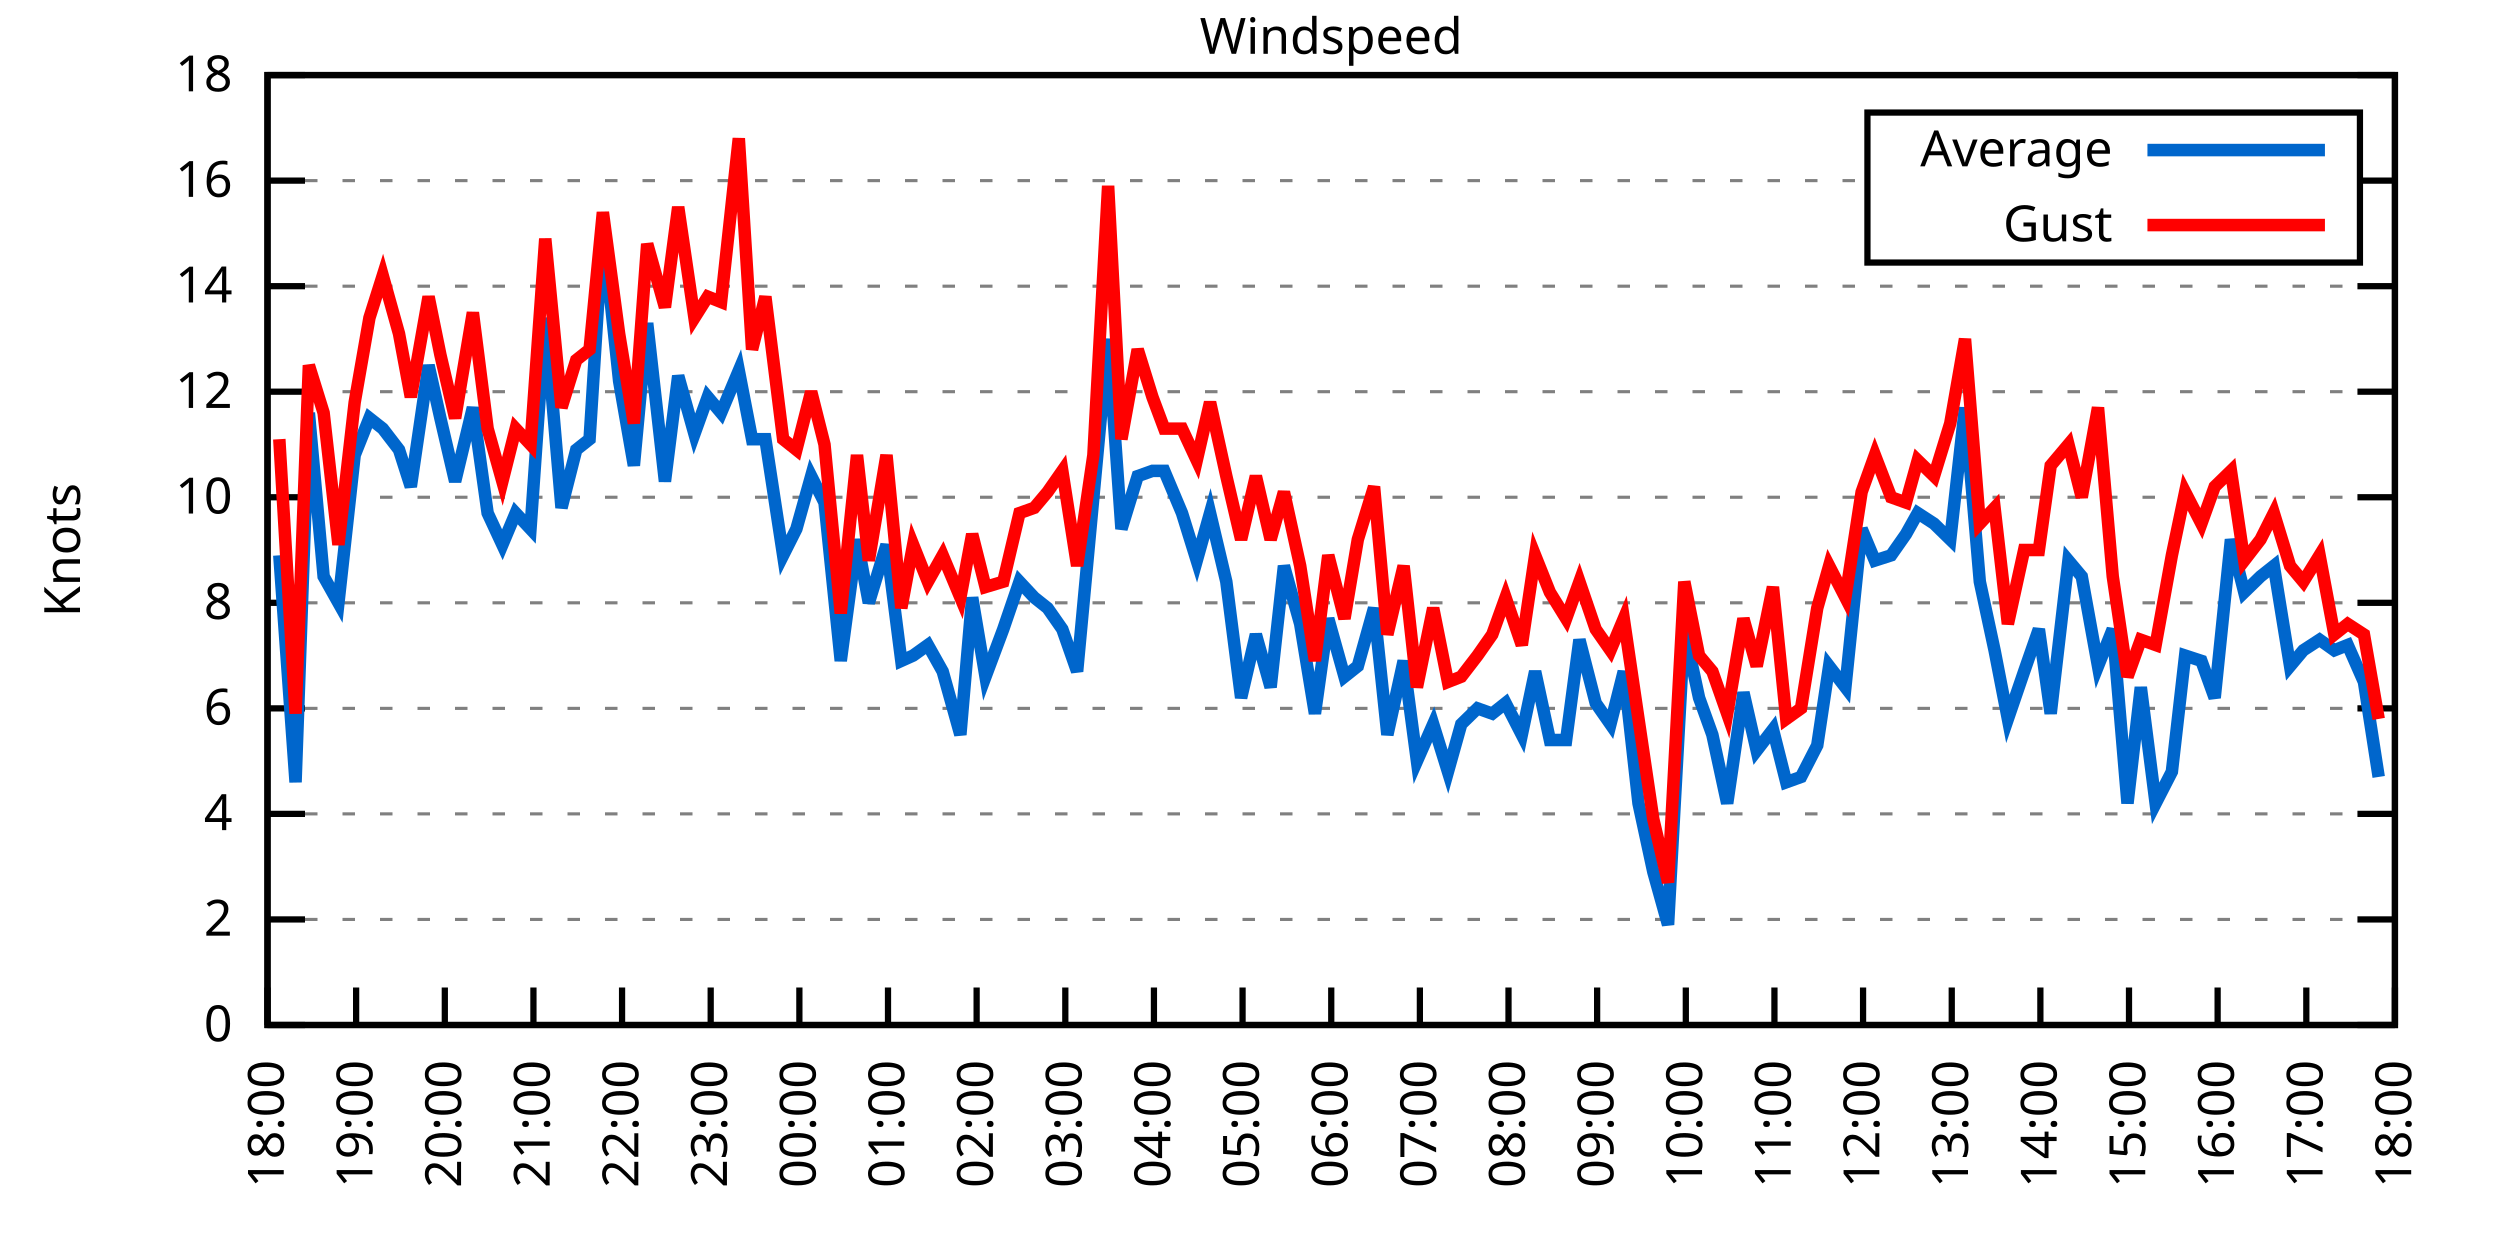
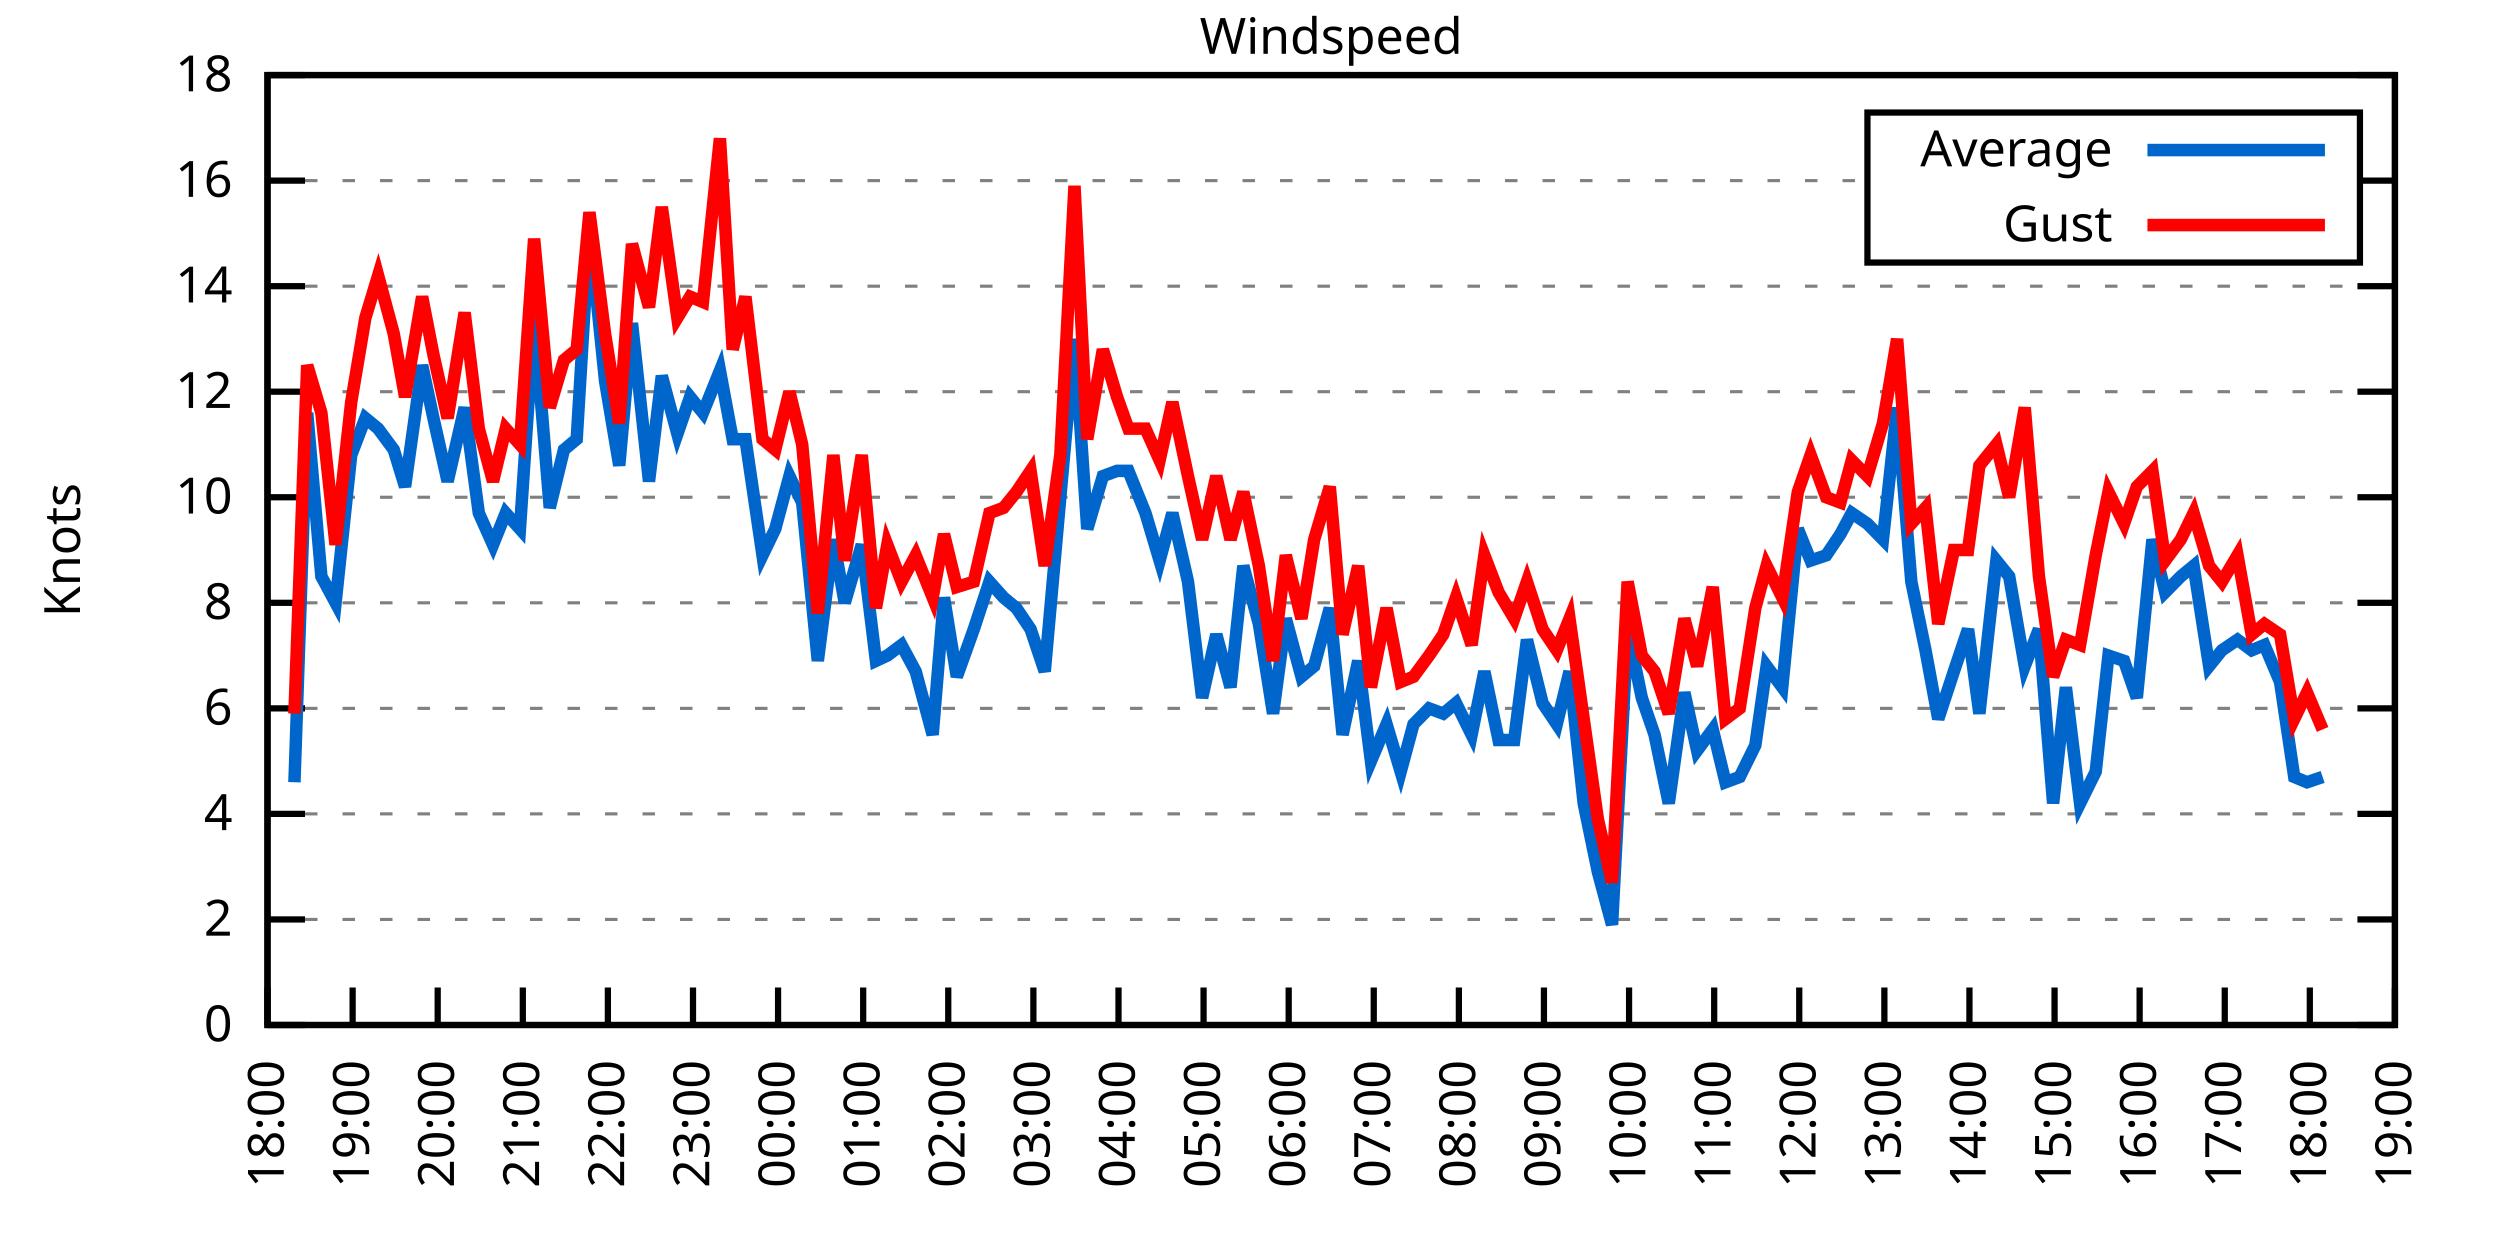
<svg xmlns="http://www.w3.org/2000/svg" xmlns:xlink="http://www.w3.org/1999/xlink" width="400" height="200" viewBox="0 0 400 200">
  <g id="gnuplot_canvas">
    <rect x="0" y="0" width="400" height="200" fill="none" />
    <defs>
      <circle id="gpDot" r="0.5" stroke-width="0.5" stroke="currentColor" />
      <path id="gpPt0" stroke-width="0.333" stroke="currentColor" d="M-1,0 h2 M0,-1 v2" />
      <path id="gpPt1" stroke-width="0.333" stroke="currentColor" d="M-1,-1 L1,1 M1,-1 L-1,1" />
      <path id="gpPt2" stroke-width="0.333" stroke="currentColor" d="M-1,0 L1,0 M0,-1 L0,1 M-1,-1 L1,1 M-1,1 L1,-1" />
      <rect id="gpPt3" stroke-width="0.333" stroke="currentColor" x="-1" y="-1" width="2" height="2" />
      <rect id="gpPt4" stroke-width="0.333" stroke="currentColor" fill="currentColor" x="-1" y="-1" width="2" height="2" />
      <circle id="gpPt5" stroke-width="0.333" stroke="currentColor" cx="0" cy="0" r="1" />
      <use xlink:href="#gpPt5" id="gpPt6" fill="currentColor" stroke="none" />
      <path id="gpPt7" stroke-width="0.333" stroke="currentColor" d="M0,-1.33 L-1.33,0.67 L1.33,0.67 z" />
      <use xlink:href="#gpPt7" id="gpPt8" fill="currentColor" stroke="none" />
      <use xlink:href="#gpPt7" id="gpPt9" stroke="currentColor" transform="rotate(180)" />
      <use xlink:href="#gpPt9" id="gpPt10" fill="currentColor" stroke="none" />
      <use xlink:href="#gpPt3" id="gpPt11" stroke="currentColor" transform="rotate(45)" />
      <use xlink:href="#gpPt11" id="gpPt12" fill="currentColor" stroke="none" />
      <path id="gpPt13" stroke-width="0.333" stroke="currentColor" d="M0,1.330 L1.265,0.411 L0.782,-1.067 L-0.782,-1.076 L-1.265,0.411 z" />
      <use xlink:href="#gpPt13" id="gpPt14" fill="currentColor" stroke="none" />
      <filter id="textbox" filterUnits="objectBoundingBox" x="0" y="0" height="1" width="1">
        <feFlood flood-color="white" flood-opacity="1" result="bgnd" />
        <feComposite in="SourceGraphic" in2="bgnd" operator="atop" />
      </filter>
      <filter id="greybox" filterUnits="objectBoundingBox" x="0" y="0" height="1" width="1">
        <feFlood flood-color="lightgrey" flood-opacity="1" result="grey" />
        <feComposite in="SourceGraphic" in2="grey" operator="atop" />
      </filter>
    </defs>
    <g fill="none" color="white" stroke="currentColor" stroke-width="1.00" stroke-linecap="butt" stroke-linejoin="miter">
</g>
    <g fill="none" color="black" stroke="currentColor" stroke-width="1.00" stroke-linecap="butt" stroke-linejoin="miter">
      <g stroke="none" shape-rendering="crispEdges">
        <polygon fill="rgb(255, 255, 255)" points="42.80,164.00 383.18,164.00 383.18,12.02 42.80,12.02 " />
      </g>
    </g>
    <g fill="none" color="black" stroke="currentColor" stroke-width="1.00" stroke-linecap="butt" stroke-linejoin="miter">
</g>
    <g fill="none" color="black" stroke="black" stroke-width="0.50" stroke-linecap="butt" stroke-linejoin="miter">
</g>
    <g fill="none" color="gray" stroke="currentColor" stroke-width="0.50" stroke-linecap="butt" stroke-linejoin="miter">
      <path stroke="gray" stroke-dasharray="2,4" class="gridline" d="M42.80,164.00 L383.19,164.00  " />
    </g>
    <g fill="none" color="gray" stroke="gray" stroke-width="1.00" stroke-linecap="butt" stroke-linejoin="miter">
</g>
    <g fill="none" color="black" stroke="currentColor" stroke-width="1.00" stroke-linecap="butt" stroke-linejoin="miter">
      <path stroke="black" d="M42.80,164.00 L48.80,164.00 M383.19,164.00 L377.19,164.00  " />
      <g transform="translate(37.20,166.60)" stroke="none" fill="black" font-family="Sans" font-size="8.00" text-anchor="end">
        <text>
          <tspan font-family="Sans"> 0</tspan>
        </text>
      </g>
    </g>
    <g fill="none" color="black" stroke="currentColor" stroke-width="1.00" stroke-linecap="butt" stroke-linejoin="miter">
</g>
    <g fill="none" color="black" stroke="black" stroke-width="0.50" stroke-linecap="butt" stroke-linejoin="miter">
</g>
    <g fill="none" color="gray" stroke="currentColor" stroke-width="0.50" stroke-linecap="butt" stroke-linejoin="miter">
      <path stroke="gray" stroke-dasharray="2,4" class="gridline" d="M42.80,147.11 L383.19,147.11  " />
    </g>
    <g fill="none" color="gray" stroke="gray" stroke-width="1.00" stroke-linecap="butt" stroke-linejoin="miter">
</g>
    <g fill="none" color="black" stroke="currentColor" stroke-width="1.00" stroke-linecap="butt" stroke-linejoin="miter">
      <path stroke="black" d="M42.80,147.11 L48.80,147.11 M383.19,147.11 L377.19,147.11  " />
      <g transform="translate(37.20,149.71)" stroke="none" fill="black" font-family="Sans" font-size="8.00" text-anchor="end">
        <text>
          <tspan font-family="Sans"> 2</tspan>
        </text>
      </g>
    </g>
    <g fill="none" color="black" stroke="currentColor" stroke-width="1.00" stroke-linecap="butt" stroke-linejoin="miter">
</g>
    <g fill="none" color="black" stroke="black" stroke-width="0.50" stroke-linecap="butt" stroke-linejoin="miter">
</g>
    <g fill="none" color="gray" stroke="currentColor" stroke-width="0.50" stroke-linecap="butt" stroke-linejoin="miter">
      <path stroke="gray" stroke-dasharray="2,4" class="gridline" d="M42.80,130.22 L383.19,130.22  " />
    </g>
    <g fill="none" color="gray" stroke="gray" stroke-width="1.00" stroke-linecap="butt" stroke-linejoin="miter">
</g>
    <g fill="none" color="black" stroke="currentColor" stroke-width="1.00" stroke-linecap="butt" stroke-linejoin="miter">
      <path stroke="black" d="M42.80,130.22 L48.80,130.22 M383.19,130.22 L377.19,130.22  " />
      <g transform="translate(37.20,132.82)" stroke="none" fill="black" font-family="Sans" font-size="8.00" text-anchor="end">
        <text>
          <tspan font-family="Sans"> 4</tspan>
        </text>
      </g>
    </g>
    <g fill="none" color="black" stroke="currentColor" stroke-width="1.00" stroke-linecap="butt" stroke-linejoin="miter">
</g>
    <g fill="none" color="black" stroke="black" stroke-width="0.50" stroke-linecap="butt" stroke-linejoin="miter">
</g>
    <g fill="none" color="gray" stroke="currentColor" stroke-width="0.50" stroke-linecap="butt" stroke-linejoin="miter">
      <path stroke="gray" stroke-dasharray="2,4" class="gridline" d="M42.80,113.34 L383.19,113.34  " />
    </g>
    <g fill="none" color="gray" stroke="gray" stroke-width="1.00" stroke-linecap="butt" stroke-linejoin="miter">
</g>
    <g fill="none" color="black" stroke="currentColor" stroke-width="1.00" stroke-linecap="butt" stroke-linejoin="miter">
      <path stroke="black" d="M42.80,113.34 L48.80,113.34 M383.19,113.34 L377.19,113.34  " />
      <g transform="translate(37.20,115.94)" stroke="none" fill="black" font-family="Sans" font-size="8.00" text-anchor="end">
        <text>
          <tspan font-family="Sans"> 6</tspan>
        </text>
      </g>
    </g>
    <g fill="none" color="black" stroke="currentColor" stroke-width="1.00" stroke-linecap="butt" stroke-linejoin="miter">
</g>
    <g fill="none" color="black" stroke="black" stroke-width="0.50" stroke-linecap="butt" stroke-linejoin="miter">
</g>
    <g fill="none" color="gray" stroke="currentColor" stroke-width="0.50" stroke-linecap="butt" stroke-linejoin="miter">
      <path stroke="gray" stroke-dasharray="2,4" class="gridline" d="M42.80,96.45 L383.19,96.45  " />
    </g>
    <g fill="none" color="gray" stroke="gray" stroke-width="1.00" stroke-linecap="butt" stroke-linejoin="miter">
</g>
    <g fill="none" color="black" stroke="currentColor" stroke-width="1.00" stroke-linecap="butt" stroke-linejoin="miter">
      <path stroke="black" d="M42.80,96.45 L48.80,96.45 M383.19,96.45 L377.19,96.45  " />
      <g transform="translate(37.20,99.05)" stroke="none" fill="black" font-family="Sans" font-size="8.00" text-anchor="end">
        <text>
          <tspan font-family="Sans"> 8</tspan>
        </text>
      </g>
    </g>
    <g fill="none" color="black" stroke="currentColor" stroke-width="1.00" stroke-linecap="butt" stroke-linejoin="miter">
</g>
    <g fill="none" color="black" stroke="black" stroke-width="0.50" stroke-linecap="butt" stroke-linejoin="miter">
</g>
    <g fill="none" color="gray" stroke="currentColor" stroke-width="0.50" stroke-linecap="butt" stroke-linejoin="miter">
      <path stroke="gray" stroke-dasharray="2,4" class="gridline" d="M42.80,79.56 L383.19,79.56  " />
    </g>
    <g fill="none" color="gray" stroke="gray" stroke-width="1.00" stroke-linecap="butt" stroke-linejoin="miter">
</g>
    <g fill="none" color="black" stroke="currentColor" stroke-width="1.00" stroke-linecap="butt" stroke-linejoin="miter">
      <path stroke="black" d="M42.80,79.56 L48.80,79.56 M383.19,79.56 L377.19,79.56  " />
      <g transform="translate(37.20,82.16)" stroke="none" fill="black" font-family="Sans" font-size="8.00" text-anchor="end">
        <text>
          <tspan font-family="Sans"> 10</tspan>
        </text>
      </g>
    </g>
    <g fill="none" color="black" stroke="currentColor" stroke-width="1.00" stroke-linecap="butt" stroke-linejoin="miter">
</g>
    <g fill="none" color="black" stroke="black" stroke-width="0.50" stroke-linecap="butt" stroke-linejoin="miter">
</g>
    <g fill="none" color="gray" stroke="currentColor" stroke-width="0.50" stroke-linecap="butt" stroke-linejoin="miter">
      <path stroke="gray" stroke-dasharray="2,4" class="gridline" d="M42.80,62.67 L383.19,62.67  " />
    </g>
    <g fill="none" color="gray" stroke="gray" stroke-width="1.00" stroke-linecap="butt" stroke-linejoin="miter">
</g>
    <g fill="none" color="black" stroke="currentColor" stroke-width="1.00" stroke-linecap="butt" stroke-linejoin="miter">
      <path stroke="black" d="M42.80,62.67 L48.80,62.67 M383.19,62.67 L377.19,62.67  " />
      <g transform="translate(37.20,65.27)" stroke="none" fill="black" font-family="Sans" font-size="8.00" text-anchor="end">
        <text>
          <tspan font-family="Sans"> 12</tspan>
        </text>
      </g>
    </g>
    <g fill="none" color="black" stroke="currentColor" stroke-width="1.00" stroke-linecap="butt" stroke-linejoin="miter">
</g>
    <g fill="none" color="black" stroke="black" stroke-width="0.50" stroke-linecap="butt" stroke-linejoin="miter">
</g>
    <g fill="none" color="gray" stroke="currentColor" stroke-width="0.50" stroke-linecap="butt" stroke-linejoin="miter">
      <path stroke="gray" stroke-dasharray="2,4" class="gridline" d="M42.80,45.79 L383.19,45.79  " />
    </g>
    <g fill="none" color="gray" stroke="gray" stroke-width="1.00" stroke-linecap="butt" stroke-linejoin="miter">
</g>
    <g fill="none" color="black" stroke="currentColor" stroke-width="1.00" stroke-linecap="butt" stroke-linejoin="miter">
      <path stroke="black" d="M42.80,45.79 L48.80,45.79 M383.19,45.79 L377.19,45.79  " />
      <g transform="translate(37.20,48.39)" stroke="none" fill="black" font-family="Sans" font-size="8.00" text-anchor="end">
        <text>
          <tspan font-family="Sans"> 14</tspan>
        </text>
      </g>
    </g>
    <g fill="none" color="black" stroke="currentColor" stroke-width="1.00" stroke-linecap="butt" stroke-linejoin="miter">
</g>
    <g fill="none" color="black" stroke="black" stroke-width="0.50" stroke-linecap="butt" stroke-linejoin="miter">
</g>
    <g fill="none" color="gray" stroke="currentColor" stroke-width="0.50" stroke-linecap="butt" stroke-linejoin="miter">
      <path stroke="gray" stroke-dasharray="2,4" class="gridline" d="M42.80,28.90 L298.79,28.90 M377.59,28.90 L383.19,28.90  " />
    </g>
    <g fill="none" color="gray" stroke="gray" stroke-width="1.00" stroke-linecap="butt" stroke-linejoin="miter">
</g>
    <g fill="none" color="black" stroke="currentColor" stroke-width="1.00" stroke-linecap="butt" stroke-linejoin="miter">
      <path stroke="black" d="M42.80,28.90 L48.80,28.90 M383.19,28.90 L377.19,28.90  " />
      <g transform="translate(37.20,31.50)" stroke="none" fill="black" font-family="Sans" font-size="8.00" text-anchor="end">
        <text>
          <tspan font-family="Sans"> 16</tspan>
        </text>
      </g>
    </g>
    <g fill="none" color="black" stroke="currentColor" stroke-width="1.00" stroke-linecap="butt" stroke-linejoin="miter">
</g>
    <g fill="none" color="black" stroke="black" stroke-width="0.50" stroke-linecap="butt" stroke-linejoin="miter">
</g>
    <g fill="none" color="gray" stroke="currentColor" stroke-width="0.50" stroke-linecap="butt" stroke-linejoin="miter">
      <path stroke="gray" stroke-dasharray="2,4" class="gridline" d="M42.80,12.01 L383.19,12.01  " />
    </g>
    <g fill="none" color="gray" stroke="gray" stroke-width="1.00" stroke-linecap="butt" stroke-linejoin="miter">
</g>
    <g fill="none" color="black" stroke="currentColor" stroke-width="1.00" stroke-linecap="butt" stroke-linejoin="miter">
      <path stroke="black" d="M42.80,12.01 L48.80,12.01 M383.19,12.01 L377.19,12.01  " />
      <g transform="translate(37.20,14.61)" stroke="none" fill="black" font-family="Sans" font-size="8.00" text-anchor="end">
        <text>
          <tspan font-family="Sans"> 18</tspan>
        </text>
      </g>
    </g>
    <g fill="none" color="black" stroke="currentColor" stroke-width="1.00" stroke-linecap="butt" stroke-linejoin="miter">
      <path stroke="black" d="M42.80,164.00 L42.80,158.00  " />
      <g transform="translate(45.40,169.60) rotate(270.00)" stroke="none" fill="black" font-family="Sans" font-size="8.00" text-anchor="end">
        <text>
          <tspan font-family="Sans">18:00</tspan>
        </text>
      </g>
    </g>
    <g fill="none" color="black" stroke="currentColor" stroke-width="1.00" stroke-linecap="butt" stroke-linejoin="miter">
-       <path stroke="black" d="M56.98,164.00 L56.98,158.00  " />
-       <g transform="translate(59.58,169.60) rotate(270.00)" stroke="none" fill="black" font-family="Sans" font-size="8.00" text-anchor="end">
+       <path stroke="black" d="M56.42,164.00 L56.42,158.00  " />
+       <g transform="translate(59.02,169.60) rotate(270.00)" stroke="none" fill="black" font-family="Sans" font-size="8.00" text-anchor="end">
        <text>
          <tspan font-family="Sans">19:00</tspan>
        </text>
      </g>
    </g>
    <g fill="none" color="black" stroke="currentColor" stroke-width="1.00" stroke-linecap="butt" stroke-linejoin="miter">
-       <path stroke="black" d="M71.17,164.00 L71.17,158.00  " />
-       <g transform="translate(73.77,169.60) rotate(270.00)" stroke="none" fill="black" font-family="Sans" font-size="8.00" text-anchor="end">
+       <path stroke="black" d="M70.03,164.00 L70.03,158.00  " />
+       <g transform="translate(72.63,169.60) rotate(270.00)" stroke="none" fill="black" font-family="Sans" font-size="8.00" text-anchor="end">
        <text>
          <tspan font-family="Sans">20:00</tspan>
        </text>
      </g>
    </g>
    <g fill="none" color="black" stroke="currentColor" stroke-width="1.00" stroke-linecap="butt" stroke-linejoin="miter">
-       <path stroke="black" d="M85.35,164.00 L85.35,158.00  " />
-       <g transform="translate(87.95,169.60) rotate(270.00)" stroke="none" fill="black" font-family="Sans" font-size="8.00" text-anchor="end">
+       <path stroke="black" d="M83.65,164.00 L83.65,158.00  " />
+       <g transform="translate(86.25,169.60) rotate(270.00)" stroke="none" fill="black" font-family="Sans" font-size="8.00" text-anchor="end">
        <text>
          <tspan font-family="Sans">21:00</tspan>
        </text>
      </g>
    </g>
    <g fill="none" color="black" stroke="currentColor" stroke-width="1.00" stroke-linecap="butt" stroke-linejoin="miter">
-       <path stroke="black" d="M99.53,164.00 L99.53,158.00  " />
-       <g transform="translate(102.13,169.60) rotate(270.00)" stroke="none" fill="black" font-family="Sans" font-size="8.00" text-anchor="end">
+       <path stroke="black" d="M97.26,164.00 L97.26,158.00  " />
+       <g transform="translate(99.86,169.60) rotate(270.00)" stroke="none" fill="black" font-family="Sans" font-size="8.00" text-anchor="end">
        <text>
          <tspan font-family="Sans">22:00</tspan>
        </text>
      </g>
    </g>
    <g fill="none" color="black" stroke="currentColor" stroke-width="1.00" stroke-linecap="butt" stroke-linejoin="miter">
-       <path stroke="black" d="M113.71,164.00 L113.71,158.00  " />
-       <g transform="translate(116.31,169.60) rotate(270.00)" stroke="none" fill="black" font-family="Sans" font-size="8.00" text-anchor="end">
+       <path stroke="black" d="M110.88,164.00 L110.88,158.00  " />
+       <g transform="translate(113.48,169.60) rotate(270.00)" stroke="none" fill="black" font-family="Sans" font-size="8.00" text-anchor="end">
        <text>
          <tspan font-family="Sans">23:00</tspan>
        </text>
      </g>
    </g>
    <g fill="none" color="black" stroke="currentColor" stroke-width="1.00" stroke-linecap="butt" stroke-linejoin="miter">
-       <path stroke="black" d="M127.90,164.00 L127.90,158.00  " />
-       <g transform="translate(130.50,169.60) rotate(270.00)" stroke="none" fill="black" font-family="Sans" font-size="8.00" text-anchor="end">
+       <path stroke="black" d="M124.49,164.00 L124.49,158.00  " />
+       <g transform="translate(127.09,169.60) rotate(270.00)" stroke="none" fill="black" font-family="Sans" font-size="8.00" text-anchor="end">
        <text>
          <tspan font-family="Sans">00:00</tspan>
        </text>
      </g>
    </g>
    <g fill="none" color="black" stroke="currentColor" stroke-width="1.00" stroke-linecap="butt" stroke-linejoin="miter">
-       <path stroke="black" d="M142.08,164.00 L142.08,158.00  " />
-       <g transform="translate(144.68,169.60) rotate(270.00)" stroke="none" fill="black" font-family="Sans" font-size="8.00" text-anchor="end">
+       <path stroke="black" d="M138.11,164.00 L138.11,158.00  " />
+       <g transform="translate(140.71,169.60) rotate(270.00)" stroke="none" fill="black" font-family="Sans" font-size="8.00" text-anchor="end">
        <text>
          <tspan font-family="Sans">01:00</tspan>
        </text>
      </g>
    </g>
    <g fill="none" color="black" stroke="currentColor" stroke-width="1.00" stroke-linecap="butt" stroke-linejoin="miter">
-       <path stroke="black" d="M156.26,164.00 L156.26,158.00  " />
-       <g transform="translate(158.86,169.60) rotate(270.00)" stroke="none" fill="black" font-family="Sans" font-size="8.00" text-anchor="end">
+       <path stroke="black" d="M151.72,164.00 L151.72,158.00  " />
+       <g transform="translate(154.32,169.60) rotate(270.00)" stroke="none" fill="black" font-family="Sans" font-size="8.00" text-anchor="end">
        <text>
          <tspan font-family="Sans">02:00</tspan>
        </text>
      </g>
    </g>
    <g fill="none" color="black" stroke="currentColor" stroke-width="1.00" stroke-linecap="butt" stroke-linejoin="miter">
-       <path stroke="black" d="M170.45,164.00 L170.45,158.00  " />
-       <g transform="translate(173.05,169.60) rotate(270.00)" stroke="none" fill="black" font-family="Sans" font-size="8.00" text-anchor="end">
+       <path stroke="black" d="M165.34,164.00 L165.34,158.00  " />
+       <g transform="translate(167.94,169.60) rotate(270.00)" stroke="none" fill="black" font-family="Sans" font-size="8.00" text-anchor="end">
        <text>
          <tspan font-family="Sans">03:00</tspan>
        </text>
      </g>
    </g>
    <g fill="none" color="black" stroke="currentColor" stroke-width="1.00" stroke-linecap="butt" stroke-linejoin="miter">
-       <path stroke="black" d="M184.63,164.00 L184.63,158.00  " />
-       <g transform="translate(187.23,169.60) rotate(270.00)" stroke="none" fill="black" font-family="Sans" font-size="8.00" text-anchor="end">
+       <path stroke="black" d="M178.96,164.00 L178.96,158.00  " />
+       <g transform="translate(181.56,169.60) rotate(270.00)" stroke="none" fill="black" font-family="Sans" font-size="8.00" text-anchor="end">
        <text>
          <tspan font-family="Sans">04:00</tspan>
        </text>
      </g>
    </g>
    <g fill="none" color="black" stroke="currentColor" stroke-width="1.00" stroke-linecap="butt" stroke-linejoin="miter">
-       <path stroke="black" d="M198.81,164.00 L198.81,158.00  " />
-       <g transform="translate(201.41,169.60) rotate(270.00)" stroke="none" fill="black" font-family="Sans" font-size="8.00" text-anchor="end">
+       <path stroke="black" d="M192.57,164.00 L192.57,158.00  " />
+       <g transform="translate(195.17,169.60) rotate(270.00)" stroke="none" fill="black" font-family="Sans" font-size="8.00" text-anchor="end">
        <text>
          <tspan font-family="Sans">05:00</tspan>
        </text>
      </g>
    </g>
    <g fill="none" color="black" stroke="currentColor" stroke-width="1.00" stroke-linecap="butt" stroke-linejoin="miter">
-       <path stroke="black" d="M213.00,164.00 L213.00,158.00  " />
-       <g transform="translate(215.60,169.60) rotate(270.00)" stroke="none" fill="black" font-family="Sans" font-size="8.00" text-anchor="end">
+       <path stroke="black" d="M206.19,164.00 L206.19,158.00  " />
+       <g transform="translate(208.79,169.60) rotate(270.00)" stroke="none" fill="black" font-family="Sans" font-size="8.00" text-anchor="end">
        <text>
          <tspan font-family="Sans">06:00</tspan>
        </text>
      </g>
    </g>
    <g fill="none" color="black" stroke="currentColor" stroke-width="1.00" stroke-linecap="butt" stroke-linejoin="miter">
-       <path stroke="black" d="M227.18,164.00 L227.18,158.00  " />
-       <g transform="translate(229.78,169.60) rotate(270.00)" stroke="none" fill="black" font-family="Sans" font-size="8.00" text-anchor="end">
+       <path stroke="black" d="M219.80,164.00 L219.80,158.00  " />
+       <g transform="translate(222.40,169.60) rotate(270.00)" stroke="none" fill="black" font-family="Sans" font-size="8.00" text-anchor="end">
        <text>
          <tspan font-family="Sans">07:00</tspan>
        </text>
      </g>
    </g>
    <g fill="none" color="black" stroke="currentColor" stroke-width="1.00" stroke-linecap="butt" stroke-linejoin="miter">
-       <path stroke="black" d="M241.36,164.00 L241.36,158.00  " />
-       <g transform="translate(243.96,169.60) rotate(270.00)" stroke="none" fill="black" font-family="Sans" font-size="8.00" text-anchor="end">
+       <path stroke="black" d="M233.42,164.00 L233.42,158.00  " />
+       <g transform="translate(236.02,169.60) rotate(270.00)" stroke="none" fill="black" font-family="Sans" font-size="8.00" text-anchor="end">
        <text>
          <tspan font-family="Sans">08:00</tspan>
        </text>
      </g>
    </g>
    <g fill="none" color="black" stroke="currentColor" stroke-width="1.00" stroke-linecap="butt" stroke-linejoin="miter">
-       <path stroke="black" d="M255.54,164.00 L255.54,158.00  " />
-       <g transform="translate(258.14,169.60) rotate(270.00)" stroke="none" fill="black" font-family="Sans" font-size="8.00" text-anchor="end">
+       <path stroke="black" d="M247.03,164.00 L247.03,158.00  " />
+       <g transform="translate(249.63,169.60) rotate(270.00)" stroke="none" fill="black" font-family="Sans" font-size="8.00" text-anchor="end">
        <text>
          <tspan font-family="Sans">09:00</tspan>
        </text>
      </g>
    </g>
    <g fill="none" color="black" stroke="currentColor" stroke-width="1.00" stroke-linecap="butt" stroke-linejoin="miter">
-       <path stroke="black" d="M269.73,164.00 L269.73,158.00  " />
-       <g transform="translate(272.33,169.60) rotate(270.00)" stroke="none" fill="black" font-family="Sans" font-size="8.00" text-anchor="end">
+       <path stroke="black" d="M260.65,164.00 L260.65,158.00  " />
+       <g transform="translate(263.25,169.60) rotate(270.00)" stroke="none" fill="black" font-family="Sans" font-size="8.00" text-anchor="end">
        <text>
          <tspan font-family="Sans">10:00</tspan>
        </text>
      </g>
    </g>
    <g fill="none" color="black" stroke="currentColor" stroke-width="1.00" stroke-linecap="butt" stroke-linejoin="miter">
-       <path stroke="black" d="M283.91,164.00 L283.91,158.00  " />
-       <g transform="translate(286.51,169.60) rotate(270.00)" stroke="none" fill="black" font-family="Sans" font-size="8.00" text-anchor="end">
+       <path stroke="black" d="M274.27,164.00 L274.27,158.00  " />
+       <g transform="translate(276.87,169.60) rotate(270.00)" stroke="none" fill="black" font-family="Sans" font-size="8.00" text-anchor="end">
        <text>
          <tspan font-family="Sans">11:00</tspan>
        </text>
      </g>
    </g>
    <g fill="none" color="black" stroke="currentColor" stroke-width="1.00" stroke-linecap="butt" stroke-linejoin="miter">
-       <path stroke="black" d="M298.09,164.00 L298.09,158.00  " />
-       <g transform="translate(300.69,169.60) rotate(270.00)" stroke="none" fill="black" font-family="Sans" font-size="8.00" text-anchor="end">
+       <path stroke="black" d="M287.88,164.00 L287.88,158.00  " />
+       <g transform="translate(290.48,169.60) rotate(270.00)" stroke="none" fill="black" font-family="Sans" font-size="8.00" text-anchor="end">
        <text>
          <tspan font-family="Sans">12:00</tspan>
        </text>
      </g>
    </g>
    <g fill="none" color="black" stroke="currentColor" stroke-width="1.00" stroke-linecap="butt" stroke-linejoin="miter">
-       <path stroke="black" d="M312.28,164.00 L312.28,158.00  " />
-       <g transform="translate(314.88,169.60) rotate(270.00)" stroke="none" fill="black" font-family="Sans" font-size="8.00" text-anchor="end">
+       <path stroke="black" d="M301.50,164.00 L301.50,158.00  " />
+       <g transform="translate(304.10,169.60) rotate(270.00)" stroke="none" fill="black" font-family="Sans" font-size="8.00" text-anchor="end">
        <text>
          <tspan font-family="Sans">13:00</tspan>
        </text>
      </g>
    </g>
    <g fill="none" color="black" stroke="currentColor" stroke-width="1.00" stroke-linecap="butt" stroke-linejoin="miter">
-       <path stroke="black" d="M326.46,164.00 L326.46,158.00  " />
-       <g transform="translate(329.06,169.60) rotate(270.00)" stroke="none" fill="black" font-family="Sans" font-size="8.00" text-anchor="end">
+       <path stroke="black" d="M315.11,164.00 L315.11,158.00  " />
+       <g transform="translate(317.71,169.60) rotate(270.00)" stroke="none" fill="black" font-family="Sans" font-size="8.00" text-anchor="end">
        <text>
          <tspan font-family="Sans">14:00</tspan>
        </text>
      </g>
    </g>
    <g fill="none" color="black" stroke="currentColor" stroke-width="1.00" stroke-linecap="butt" stroke-linejoin="miter">
-       <path stroke="black" d="M340.64,164.00 L340.64,158.00  " />
-       <g transform="translate(343.24,169.60) rotate(270.00)" stroke="none" fill="black" font-family="Sans" font-size="8.00" text-anchor="end">
+       <path stroke="black" d="M328.73,164.00 L328.73,158.00  " />
+       <g transform="translate(331.33,169.60) rotate(270.00)" stroke="none" fill="black" font-family="Sans" font-size="8.00" text-anchor="end">
        <text>
          <tspan font-family="Sans">15:00</tspan>
        </text>
      </g>
    </g>
    <g fill="none" color="black" stroke="currentColor" stroke-width="1.00" stroke-linecap="butt" stroke-linejoin="miter">
-       <path stroke="black" d="M354.82,164.00 L354.82,158.00  " />
-       <g transform="translate(357.42,169.60) rotate(270.00)" stroke="none" fill="black" font-family="Sans" font-size="8.00" text-anchor="end">
+       <path stroke="black" d="M342.34,164.00 L342.34,158.00  " />
+       <g transform="translate(344.94,169.60) rotate(270.00)" stroke="none" fill="black" font-family="Sans" font-size="8.00" text-anchor="end">
        <text>
          <tspan font-family="Sans">16:00</tspan>
        </text>
      </g>
    </g>
    <g fill="none" color="black" stroke="currentColor" stroke-width="1.00" stroke-linecap="butt" stroke-linejoin="miter">
-       <path stroke="black" d="M369.01,164.00 L369.01,158.00  " />
-       <g transform="translate(371.61,169.60) rotate(270.00)" stroke="none" fill="black" font-family="Sans" font-size="8.00" text-anchor="end">
+       <path stroke="black" d="M355.96,164.00 L355.96,158.00  " />
+       <g transform="translate(358.56,169.60) rotate(270.00)" stroke="none" fill="black" font-family="Sans" font-size="8.00" text-anchor="end">
        <text>
          <tspan font-family="Sans">17:00</tspan>
+         </text>
+       </g>
+     </g>
+     <g fill="none" color="black" stroke="currentColor" stroke-width="1.00" stroke-linecap="butt" stroke-linejoin="miter">
+       <path stroke="black" d="M369.57,164.00 L369.57,158.00  " />
+       <g transform="translate(372.17,169.60) rotate(270.00)" stroke="none" fill="black" font-family="Sans" font-size="8.00" text-anchor="end">
+         <text>
+           <tspan font-family="Sans">18:00</tspan>
        </text>
      </g>
    </g>
    <g fill="none" color="black" stroke="currentColor" stroke-width="1.00" stroke-linecap="butt" stroke-linejoin="miter">
      <path stroke="black" d="M383.19,164.00 L383.19,158.00  " />
      <g transform="translate(385.79,169.60) rotate(270.00)" stroke="none" fill="black" font-family="Sans" font-size="8.00" text-anchor="end">
        <text>
-           <tspan font-family="Sans">18:00</tspan>
+           <tspan font-family="Sans">19:00</tspan>
        </text>
      </g>
    </g>
    <g fill="none" color="black" stroke="currentColor" stroke-width="1.00" stroke-linecap="butt" stroke-linejoin="miter">
</g>
    <g fill="none" color="black" stroke="currentColor" stroke-width="1.00" stroke-linecap="butt" stroke-linejoin="miter">
      <path stroke="black" d="M42.80,12.01 L42.80,164.00 L383.19,164.00 L383.19,12.01 L42.80,12.01 Z  " />
    </g>
    <g fill="none" color="black" stroke="currentColor" stroke-width="1.00" stroke-linecap="butt" stroke-linejoin="miter">
</g>
    <g fill="none" color="black" stroke="currentColor" stroke-width="1.00" stroke-linecap="butt" stroke-linejoin="miter">
      <path stroke="black" d="M298.79,42.01 L298.79,18.01 L377.59,18.01 L377.59,42.01 L298.79,42.01 Z  " />
    </g>
    <g id="Windspeed_plot_1">
      <g fill="none" color="white" stroke="black" stroke-width="2.00" stroke-linecap="butt" stroke-linejoin="miter">
</g>
      <g fill="none" color="black" stroke="currentColor" stroke-width="2.00" stroke-linecap="butt" stroke-linejoin="miter">
        <g transform="translate(337.99,26.61)" stroke="none" fill="black" font-family="Sans" font-size="8.00" text-anchor="end">
          <text>
            <tspan font-family="Sans">Average</tspan>
          </text>
        </g>
      </g>
      <g fill="none" color="black" stroke="currentColor" stroke-width="2.00" stroke-linecap="butt" stroke-linejoin="miter">
-         <path stroke="rgb(  0, 102, 204)" d="M343.59,24.01 L371.99,24.01 M44.69,88.85 L47.29,125.16 L49.42,66.05 L51.78,92.23 L54.15,96.45 L56.75,72.81   L59.11,66.90 L61.24,68.58 L63.84,71.96 L65.73,77.87 L68.57,58.45 L70.46,66.90 L72.82,77.03 L75.66,65.21   L78.02,82.09 L80.38,87.16 L82.51,82.09 L84.88,84.63 L87.24,50.85 L89.84,81.25 L92.20,71.96 L94.33,70.27   L96.46,36.50 L99.06,60.98 L101.42,74.49 L103.55,51.70 L106.39,77.03 L108.51,60.14 L111.11,69.43 L113.24,63.52   L115.37,66.05 L118.21,59.30 L120.33,70.27 L122.46,70.27 L125.30,88.85 L127.42,84.63 L129.79,76.18 L131.92,80.41   L134.52,105.74 L137.12,86.32 L139.01,96.45 L141.84,87.16 L144.21,105.74 L146.10,104.89 L148.46,103.20 L150.83,107.43   L153.66,117.56 L155.55,95.60 L157.68,108.27 L160.52,100.67 L163.12,93.07 L165.48,95.60 L167.61,97.29 L169.97,100.67   L172.34,107.43 L174.94,79.56 L177.30,54.23 L179.43,84.63 L182.03,76.18 L184.39,75.34 L186.28,75.34 L189.12,82.09   L191.48,89.69 L193.61,82.09 L196.21,93.07 L198.58,111.65 L200.94,101.52 L203.30,109.96 L205.43,90.54 L208.03,99.83   L210.39,114.18 L212.52,98.98 L215.12,108.27 L217.25,106.58 L219.85,97.29 L221.98,117.56 L224.58,105.74 L226.71,121.78   L229.31,115.87 L231.67,123.47 L233.80,115.87 L236.40,113.34 L238.76,114.18 L240.89,112.49 L243.49,117.56 L245.62,107.43   L247.98,118.40 L250.58,118.40 L252.71,102.36 L255.31,112.49 L257.67,115.87 L259.80,107.43 L262.16,128.54 L264.53,139.51   L266.89,147.96 L269.49,100.67 L271.85,111.65 L273.98,117.56 L276.35,128.54 L278.95,110.80 L281.07,120.09 L283.67,116.71   L285.80,125.16 L288.16,124.31 L290.76,119.25 L292.66,106.58 L295.26,109.96 L297.86,84.63 L299.98,89.69 L302.58,88.85   L304.95,85.47 L306.84,82.09 L309.44,83.78 L312.04,86.32 L314.40,65.21 L316.77,93.07 L319.13,104.05 L321.26,115.03   L323.86,107.43 L326.22,100.67 L328.11,114.18 L330.95,89.69 L333.08,92.23 L335.68,106.58 L338.04,100.67 L340.40,128.54   L342.53,109.96 L344.90,128.54 L347.50,123.47 L349.62,104.89 L352.22,105.74 L354.35,111.65 L356.95,86.32 L359.08,94.76   L361.68,92.23 L363.81,90.54 L366.41,106.58 L368.53,104.05 L371.13,102.36 L373.50,104.05 L375.63,103.20 L378.23,109.11   L380.59,124.31  " />
+         <path stroke="rgb(  0, 102, 204)" d="M343.59,24.01 L371.99,24.01 M47.11,125.16 L49.15,66.05 L51.42,92.23 L53.69,96.45 L56.19,72.81 L58.46,66.90   L60.50,68.58 L63.00,71.96 L64.81,77.87 L67.54,58.45 L69.35,66.90 L71.62,77.03 L74.34,65.21 L76.61,82.09   L78.88,87.16 L80.92,82.09 L83.19,84.63 L85.46,50.85 L87.96,81.25 L90.23,71.96 L92.27,70.27 L94.31,36.50   L96.81,60.98 L99.08,74.49 L101.12,51.70 L103.84,77.03 L105.89,60.14 L108.38,69.43 L110.42,63.52 L112.47,66.05   L115.19,59.30 L117.23,70.27 L119.27,70.27 L122.00,88.85 L124.04,84.63 L126.31,76.18 L128.35,80.41 L130.85,105.74   L133.34,86.32 L135.16,96.45 L137.88,87.16 L140.15,105.74 L141.97,104.89 L144.24,103.20 L146.51,107.43 L149.23,117.56   L151.04,95.60 L153.09,108.27 L155.81,100.67 L158.31,93.07 L160.57,95.60 L162.62,97.29 L164.89,100.67 L167.16,107.43   L169.65,79.56 L171.92,54.23 L173.96,84.63 L176.46,76.18 L178.73,75.34 L180.54,75.34 L183.27,82.09 L185.54,89.69   L187.58,82.09 L190.08,93.07 L192.34,111.65 L194.61,101.52 L196.88,109.96 L198.93,90.54 L201.42,99.83 L203.69,114.18   L205.73,98.98 L208.23,108.27 L210.27,106.58 L212.77,97.29 L214.81,117.56 L217.31,105.74 L219.35,121.78 L221.85,115.87   L224.11,123.47 L226.16,115.87 L228.65,113.34 L230.92,114.18 L232.96,112.49 L235.46,117.56 L237.50,107.43 L239.77,118.40   L242.27,118.40 L244.31,102.36 L246.81,112.49 L249.08,115.87 L251.12,107.43 L253.39,128.54 L255.66,139.51 L257.93,147.96   L260.42,100.67 L262.69,111.65 L264.73,117.56 L267.00,128.54 L269.50,110.80 L271.54,120.09 L274.04,116.71 L276.08,125.16   L278.35,124.31 L280.85,119.25 L282.66,106.58 L285.16,109.96 L287.65,84.63 L289.70,89.69 L292.19,88.85 L294.46,85.47   L296.28,82.09 L298.77,83.78 L301.27,86.32 L303.54,65.21 L305.81,93.07 L308.08,104.05 L310.12,115.03 L312.62,107.43   L314.89,100.67 L316.70,114.18 L319.42,89.69 L321.47,92.23 L323.96,106.58 L326.23,100.67 L328.50,128.54 L330.54,109.96   L332.81,128.54 L335.31,123.47 L337.35,104.89 L339.85,105.74 L341.89,111.65 L344.39,86.32 L346.43,94.76 L348.92,92.23   L350.97,90.54 L353.46,106.58 L355.50,104.05 L358.00,102.36 L360.27,104.05 L362.31,103.20 L364.81,109.11 L367.08,124.31   L369.12,125.16 L371.62,124.31  " />
      </g>
    </g>
    <g id="Windspeed_plot_2">
      <g fill="none" color="black" stroke="currentColor" stroke-width="2.00" stroke-linecap="butt" stroke-linejoin="miter">
        <g transform="translate(337.99,38.61)" stroke="none" fill="black" font-family="Sans" font-size="8.00" text-anchor="end">
          <text>
            <tspan font-family="Sans">Gust</tspan>
          </text>
        </g>
      </g>
      <g fill="none" color="black" stroke="currentColor" stroke-width="2.00" stroke-linecap="butt" stroke-linejoin="miter">
-         <path stroke="rgb(255,   0,   0)" d="M343.59,36.01 L371.99,36.01 M44.69,70.27 L47.29,114.18 L49.42,58.45 L51.78,66.05 L54.15,87.16 L56.75,64.36   L59.11,50.85 L61.24,44.10 L63.84,53.39 L65.73,63.52 L68.57,47.47 L70.46,56.76 L72.82,66.90 L75.66,50.01   L78.02,68.58 L80.38,77.03 L82.51,68.58 L84.88,71.12 L87.24,38.19 L89.84,65.21 L92.20,57.61 L94.33,55.92   L96.46,33.96 L99.06,53.39 L101.42,67.74 L103.55,39.03 L106.39,49.16 L108.51,33.12 L111.11,50.85 L113.24,47.47   L115.37,48.32 L118.21,22.14 L120.33,55.92 L122.46,47.47 L125.30,70.27 L127.42,71.96 L129.79,62.67 L131.92,71.12   L134.52,98.14 L137.12,72.81 L139.01,89.69 L141.84,72.81 L144.21,97.29 L146.10,87.16 L148.46,93.07 L150.83,88.85   L153.66,95.60 L155.55,85.47 L157.68,93.92 L160.52,93.07 L163.12,82.09 L165.48,81.25 L167.61,78.72 L169.97,75.34   L172.34,90.54 L174.94,72.81 L177.30,29.74 L179.43,70.27 L182.03,55.92 L184.39,63.52 L186.28,68.58 L189.12,68.58   L191.48,73.65 L193.61,64.36 L196.21,76.18 L198.58,86.32 L200.94,76.18 L203.30,86.32 L205.43,78.72 L208.03,90.54   L210.39,105.74 L212.52,88.85 L215.12,98.98 L217.25,86.32 L219.85,77.87 L221.98,101.52 L224.58,90.54 L226.71,109.96   L229.31,97.29 L231.67,109.11 L233.80,108.27 L236.40,104.89 L238.76,101.52 L240.89,95.60 L243.49,103.20 L245.62,88.85   L247.98,94.76 L250.58,98.98 L252.71,93.07 L255.31,100.67 L257.67,104.05 L259.80,98.98 L262.16,115.03 L264.53,131.07   L266.89,141.20 L269.49,93.07 L271.85,104.89 L273.98,107.43 L276.35,114.18 L278.95,98.98 L281.07,106.58 L283.67,93.92   L285.80,115.03 L288.16,113.34 L290.76,97.29 L292.66,90.54 L295.26,95.60 L297.86,78.72 L299.98,72.81 L302.58,79.56   L304.95,80.41 L306.84,73.65 L309.44,76.18 L312.04,67.74 L314.40,54.23 L316.77,83.78 L319.13,81.25 L321.26,99.83   L323.86,88.00 L326.22,88.00 L328.11,74.49 L330.95,71.12 L333.08,79.56 L335.68,65.21 L338.04,92.23 L340.40,108.27   L342.53,102.36 L344.90,103.20 L347.50,88.85 L349.62,78.72 L352.22,83.78 L354.35,77.87 L356.95,75.34 L359.08,89.69   L361.68,86.32 L363.81,82.09 L366.41,90.54 L368.53,93.07 L371.13,88.85 L373.50,101.52 L375.63,99.83 L378.23,101.52   L380.59,115.03  " />
+         <path stroke="rgb(255,   0,   0)" d="M343.59,36.01 L371.99,36.01 M47.11,114.18 L49.15,58.45 L51.42,66.05 L53.69,87.16 L56.19,64.36 L58.46,50.85   L60.50,44.10 L63.00,53.39 L64.81,63.52 L67.54,47.47 L69.35,56.76 L71.62,66.90 L74.34,50.01 L76.61,68.58   L78.88,77.03 L80.92,68.58 L83.19,71.12 L85.46,38.19 L87.96,65.21 L90.23,57.61 L92.27,55.92 L94.31,33.96   L96.81,53.39 L99.08,67.74 L101.12,39.03 L103.84,49.16 L105.89,33.12 L108.38,50.85 L110.42,47.47 L112.47,48.32   L115.19,22.14 L117.23,55.92 L119.27,47.47 L122.00,70.27 L124.04,71.96 L126.31,62.67 L128.35,71.12 L130.85,98.14   L133.34,72.81 L135.16,89.69 L137.88,72.81 L140.15,97.29 L141.97,87.16 L144.24,93.07 L146.51,88.85 L149.23,95.60   L151.04,85.47 L153.09,93.92 L155.81,93.07 L158.31,82.09 L160.57,81.25 L162.62,78.72 L164.89,75.34 L167.16,90.54   L169.65,72.81 L171.92,29.74 L173.96,70.27 L176.46,55.92 L178.73,63.52 L180.54,68.58 L183.27,68.58 L185.54,73.65   L187.58,64.36 L190.08,76.18 L192.34,86.32 L194.61,76.18 L196.88,86.32 L198.93,78.72 L201.42,90.54 L203.69,105.74   L205.73,88.85 L208.23,98.98 L210.27,86.32 L212.77,77.87 L214.81,101.52 L217.31,90.54 L219.35,109.96 L221.85,97.29   L224.11,109.11 L226.16,108.27 L228.65,104.89 L230.92,101.52 L232.96,95.60 L235.46,103.20 L237.50,88.85 L239.77,94.76   L242.27,98.98 L244.31,93.07 L246.81,100.67 L249.08,104.05 L251.12,98.98 L253.39,115.03 L255.66,131.07 L257.93,141.20   L260.42,93.07 L262.69,104.89 L264.73,107.43 L267.00,114.18 L269.50,98.98 L271.54,106.58 L274.04,93.92 L276.08,115.03   L278.35,113.34 L280.85,97.29 L282.66,90.54 L285.16,95.60 L287.65,78.72 L289.70,72.81 L292.19,79.56 L294.46,80.41   L296.28,73.65 L298.77,76.18 L301.27,67.74 L303.54,54.23 L305.81,83.78 L308.08,81.25 L310.12,99.83 L312.62,88.00   L314.89,88.00 L316.70,74.49 L319.42,71.12 L321.47,79.56 L323.96,65.21 L326.23,92.23 L328.50,108.27 L330.54,102.36   L332.81,103.20 L335.31,88.85 L337.35,78.72 L339.85,83.78 L341.89,77.87 L344.39,75.34 L346.43,89.69 L348.92,86.32   L350.97,82.09 L353.46,90.54 L355.50,93.07 L358.00,88.85 L360.27,101.52 L362.31,99.83 L364.81,101.52 L367.08,115.03   L369.12,110.80 L371.62,116.71  " />
      </g>
    </g>
    <g fill="none" color="black" stroke="currentColor" stroke-width="2.00" stroke-linecap="butt" stroke-linejoin="miter">
</g>
    <g fill="none" color="black" stroke="black" stroke-width="1.00" stroke-linecap="butt" stroke-linejoin="miter">
</g>
    <g fill="none" color="black" stroke="currentColor" stroke-width="1.00" stroke-linecap="butt" stroke-linejoin="miter">
      <path stroke="black" d="M42.80,12.01 L42.80,164.00 L383.19,164.00 L383.19,12.01 L42.80,12.01 Z  " />
      <g transform="translate(12.80,88.01) rotate(270.00)" stroke="none" fill="black" font-family="Sans" font-size="8.00" text-anchor="middle">
        <text>
          <tspan font-family="Sans">Knots</tspan>
        </text>
      </g>
    </g>
    <g fill="none" color="black" stroke="currentColor" stroke-width="1.00" stroke-linecap="butt" stroke-linejoin="miter">
</g>
    <g fill="none" color="black" stroke="currentColor" stroke-width="1.00" stroke-linecap="butt" stroke-linejoin="miter">
      <g transform="translate(212.99,8.61)" stroke="none" fill="black" font-family="Sans" font-size="8.00" text-anchor="middle">
        <text>
          <tspan font-family="Sans">Windspeed</tspan>
        </text>
      </g>
    </g>
    <g fill="none" color="black" stroke="currentColor" stroke-width="1.00" stroke-linecap="butt" stroke-linejoin="miter">
</g>
  </g>
</svg>
